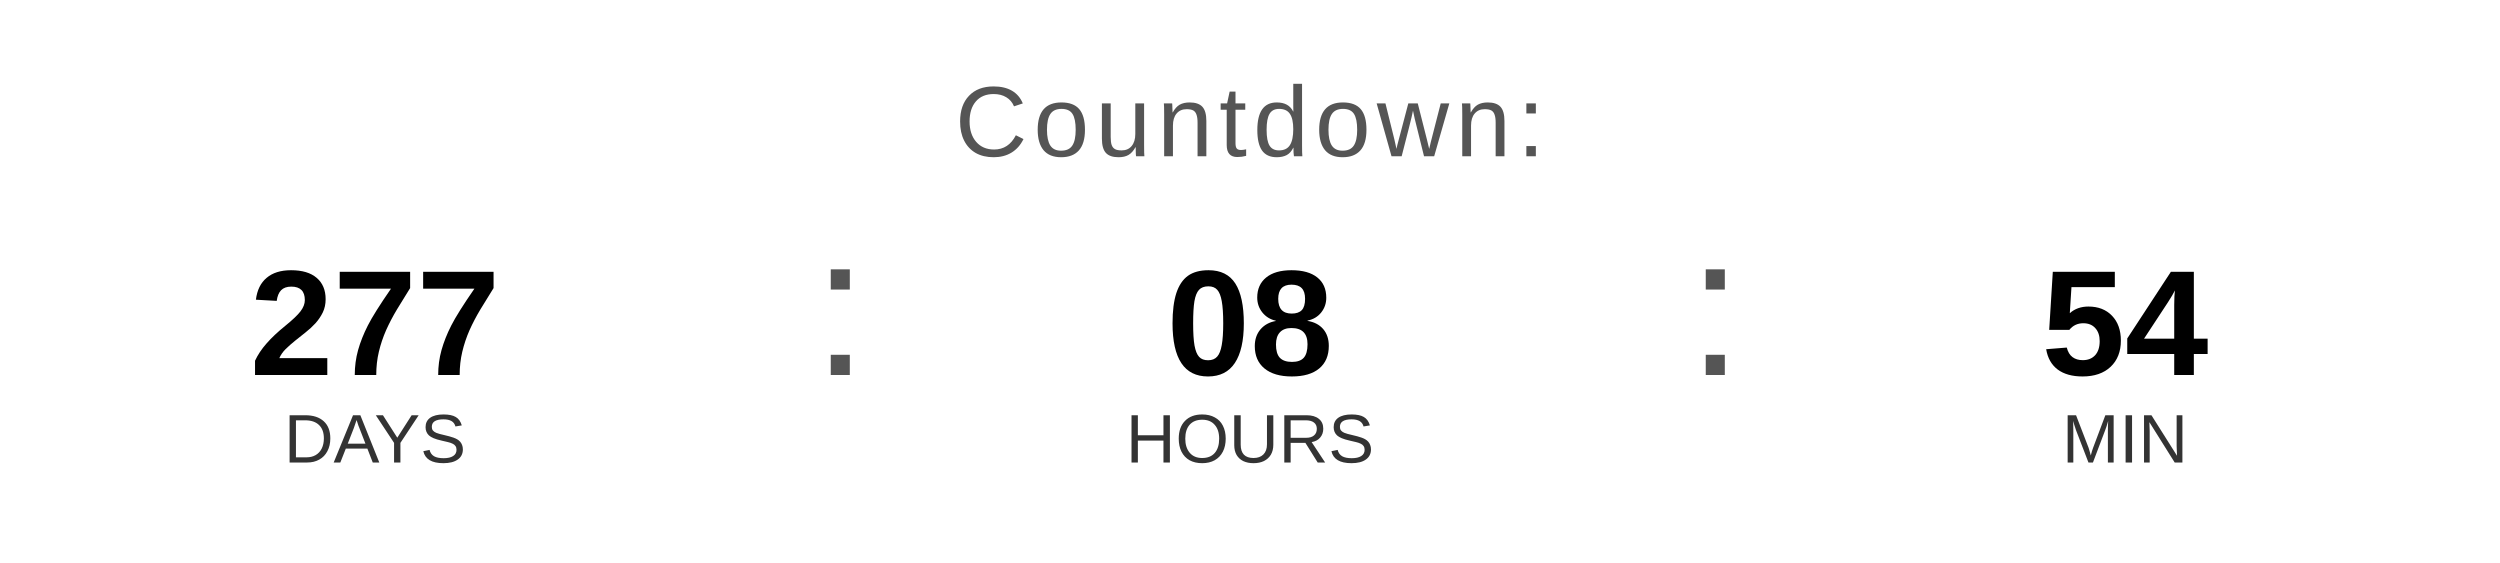
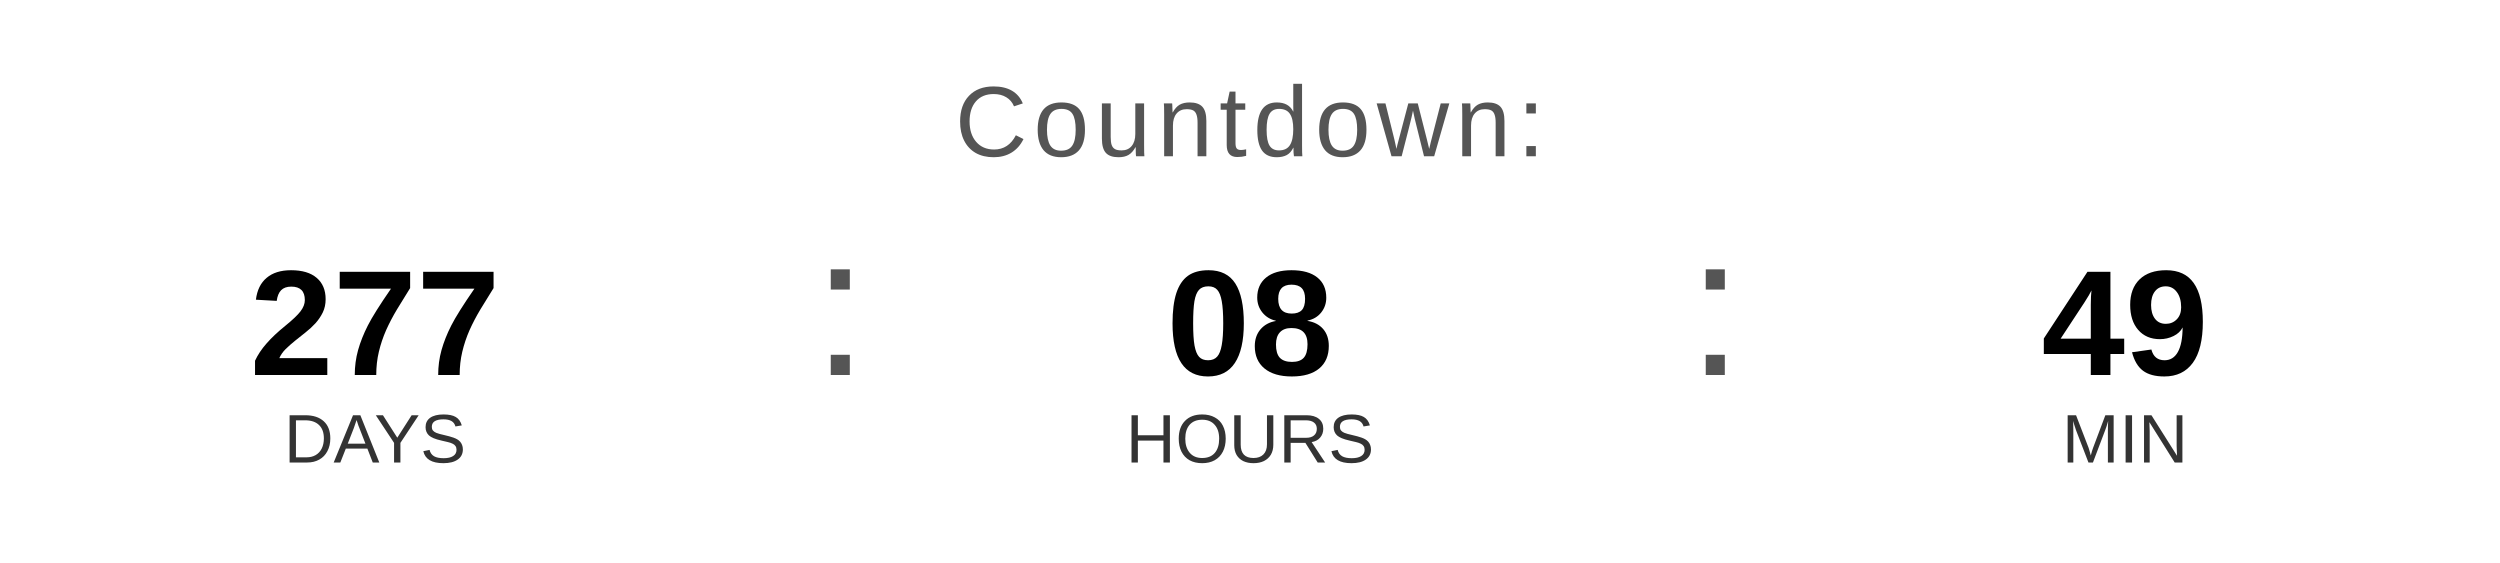
<svg xmlns="http://www.w3.org/2000/svg" width="400" height="90" viewBox="0 0 400 90">
  <text x="200" y="25" font-family="Arial, Helvetica, sans-serif" font-size="16" fill="#555555" text-anchor="middle" letter-spacing="1">
    Countdown:
  </text>
  <text x="60" y="60" font-family="Arial, Helvetica, sans-serif" font-size="24" font-weight="bold" fill="#000000" text-anchor="middle">277</text>
  <text x="60" y="74" font-family="Arial, Helvetica, sans-serif" font-size="11" fill="#333333" text-anchor="middle">DAYS</text>
  <text x="130" y="60" font-family="Arial, sans-serif" font-size="32" fill="#555555">:</text>
  <text x="200" y="60" font-family="Arial, Helvetica, sans-serif" font-size="24" font-weight="bold" fill="#000000" text-anchor="middle">08</text>
  <text x="200" y="74" font-family="Arial, Helvetica, sans-serif" font-size="11" fill="#333333" text-anchor="middle">HOURS</text>
  <text x="270" y="60" font-family="Arial, sans-serif" font-size="32" fill="#555555">:</text>
-   <text x="340" y="60" font-family="Arial, Helvetica, sans-serif" font-size="24" font-weight="bold" fill="#000000" text-anchor="middle">54</text>
+   <text x="340" y="60" font-family="Arial, Helvetica, sans-serif" font-size="24" font-weight="bold" fill="#000000" text-anchor="middle">49</text>
  <text x="340" y="74" font-family="Arial, Helvetica, sans-serif" font-size="11" fill="#333333" text-anchor="middle">MIN</text>
</svg>
